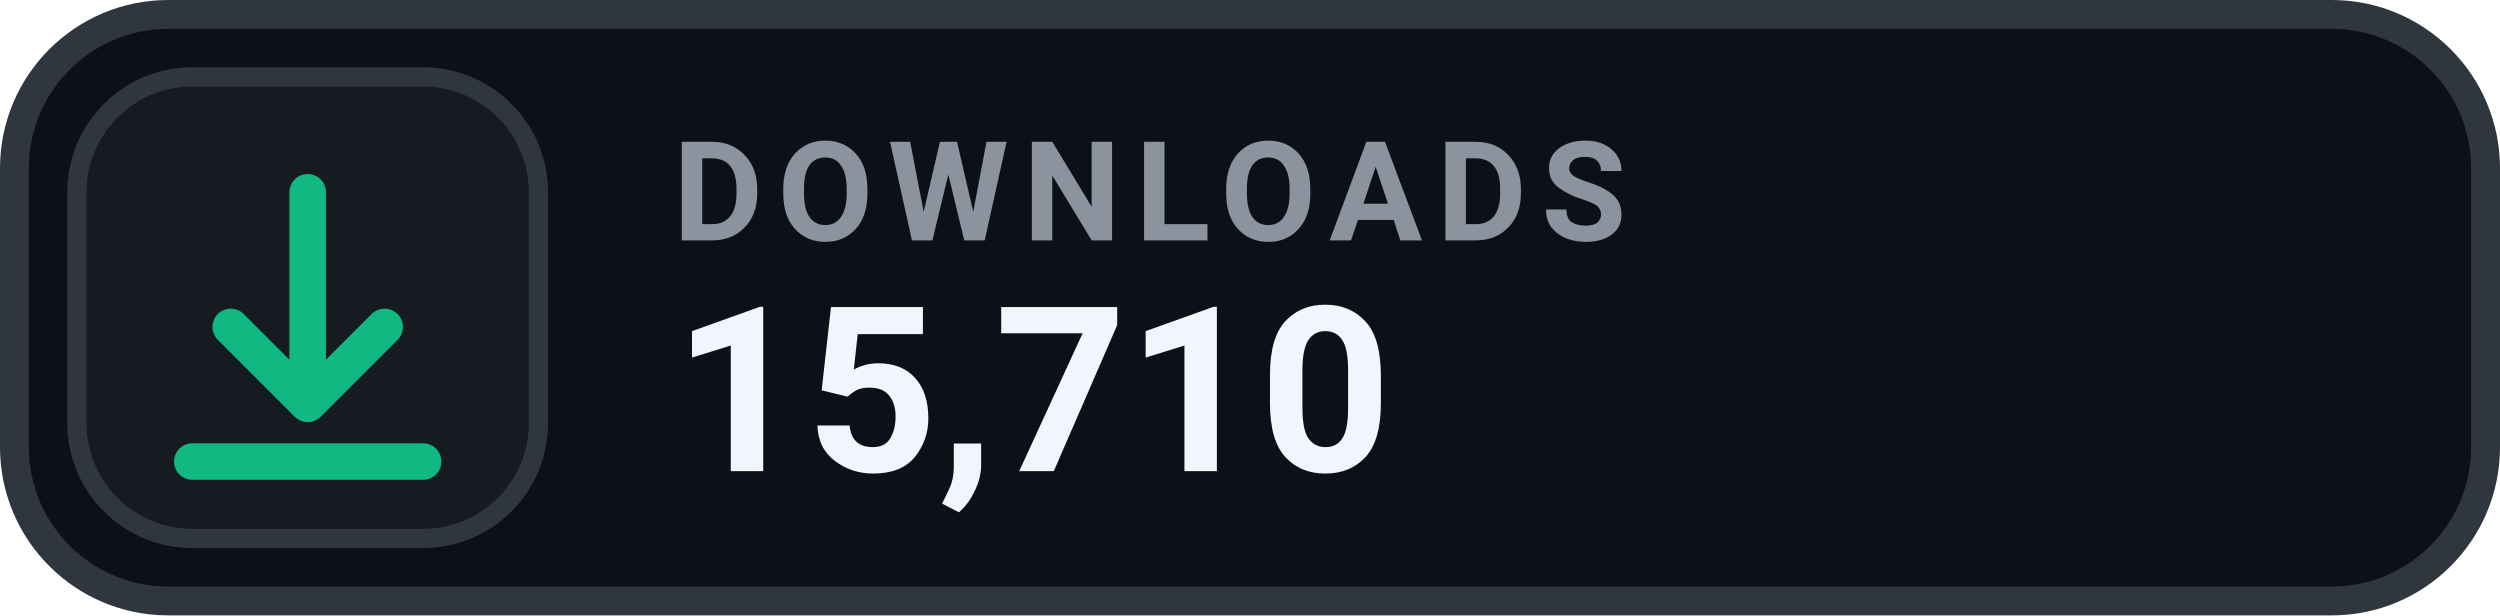
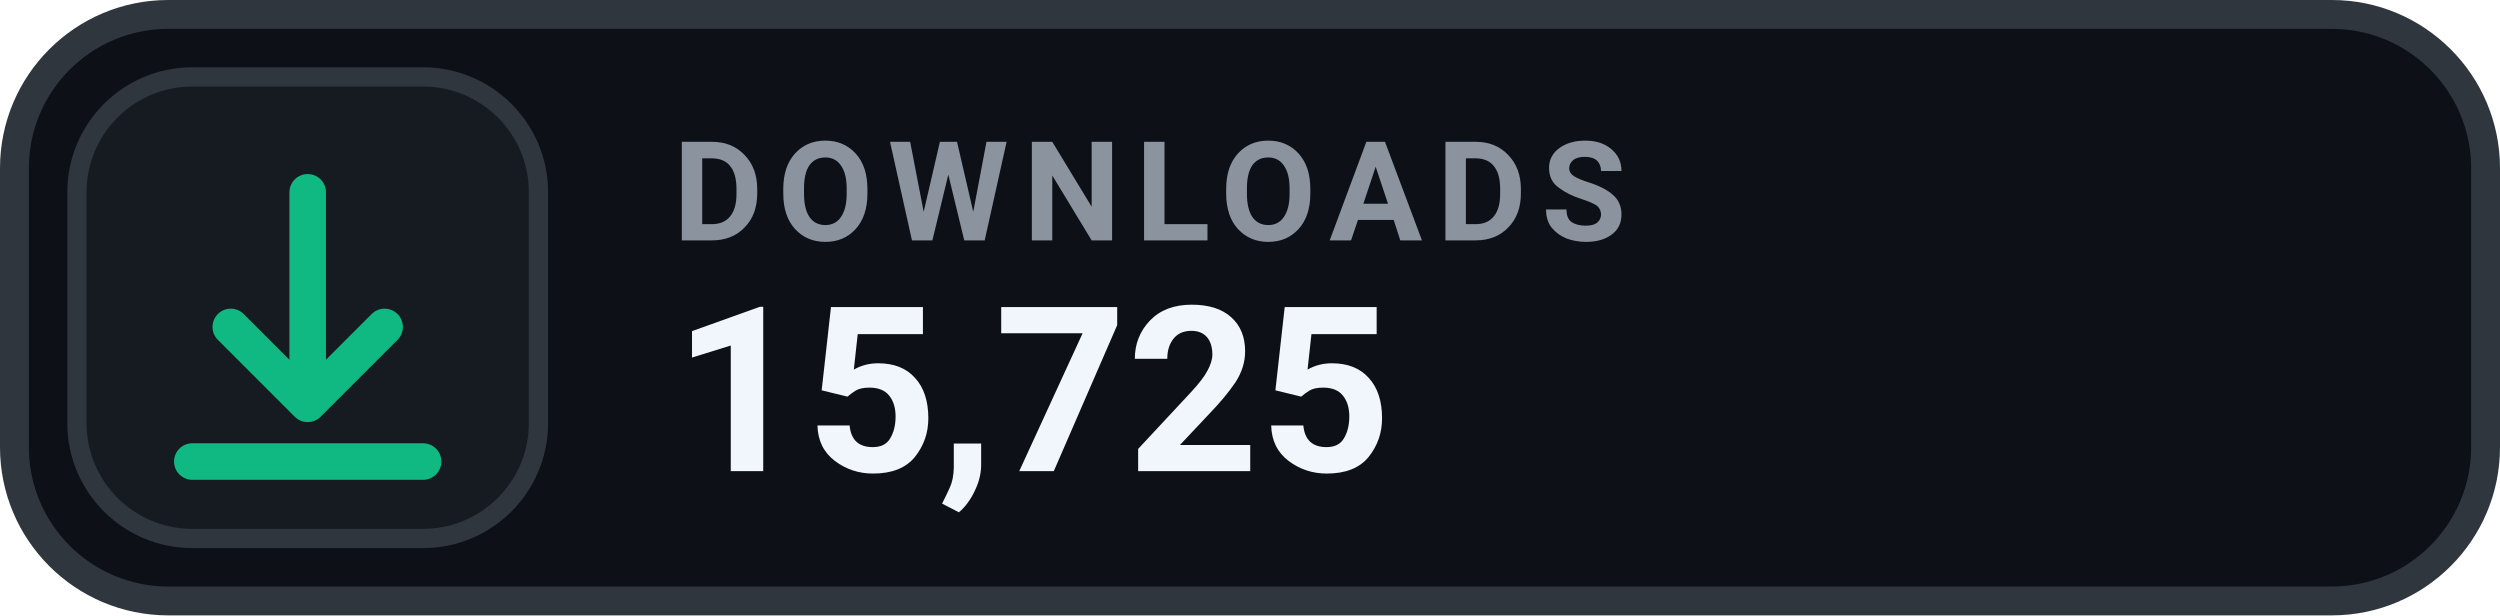
- <svg xmlns="http://www.w3.org/2000/svg" width="130" height="32" viewBox="0 0 130 32" role="img" aria-label="DOWNLOADS 15,710">
+ <svg xmlns="http://www.w3.org/2000/svg" width="130" height="32" viewBox="0 0 130 32" role="img" aria-label="DOWNLOADS 15,725">
  <rect x=".75" y=".75" width="128.5" height="30.5" rx="8" fill="#0D1117" stroke="#30363D" stroke-width="1.5" />
  <rect x="4" y="4" width="24" height="24" rx="6" fill="#161B22" stroke="#30363D" stroke-width="1" />
  <g transform="translate(16 16)" style="color:#10B981;">
    <path d="M0 -6 v11 m0 0 l4 -4 m-4 4 l-4 -4 M-6 8 h12" fill="none" stroke="currentColor" stroke-width="1.9" stroke-linecap="round" stroke-linejoin="round" />
  </g>
  <text x="35" y="12.5" fill="#8B949E" font-family="-apple-system,BlinkMacSystemFont,'Segoe UI',Roboto,Helvetica,Arial,sans-serif" font-size="7.2" font-weight="700" letter-spacing=".75">DOWNLOADS</text>
-   <text x="35" y="24.5" fill="#F0F6FC" font-family="-apple-system,BlinkMacSystemFont,'Segoe UI',Roboto,Helvetica,Arial,sans-serif" font-size="12" font-weight="700">15,710</text>
+   <text x="35" y="24.5" fill="#F0F6FC" font-family="-apple-system,BlinkMacSystemFont,'Segoe UI',Roboto,Helvetica,Arial,sans-serif" font-size="12" font-weight="700">15,725</text>
</svg>
